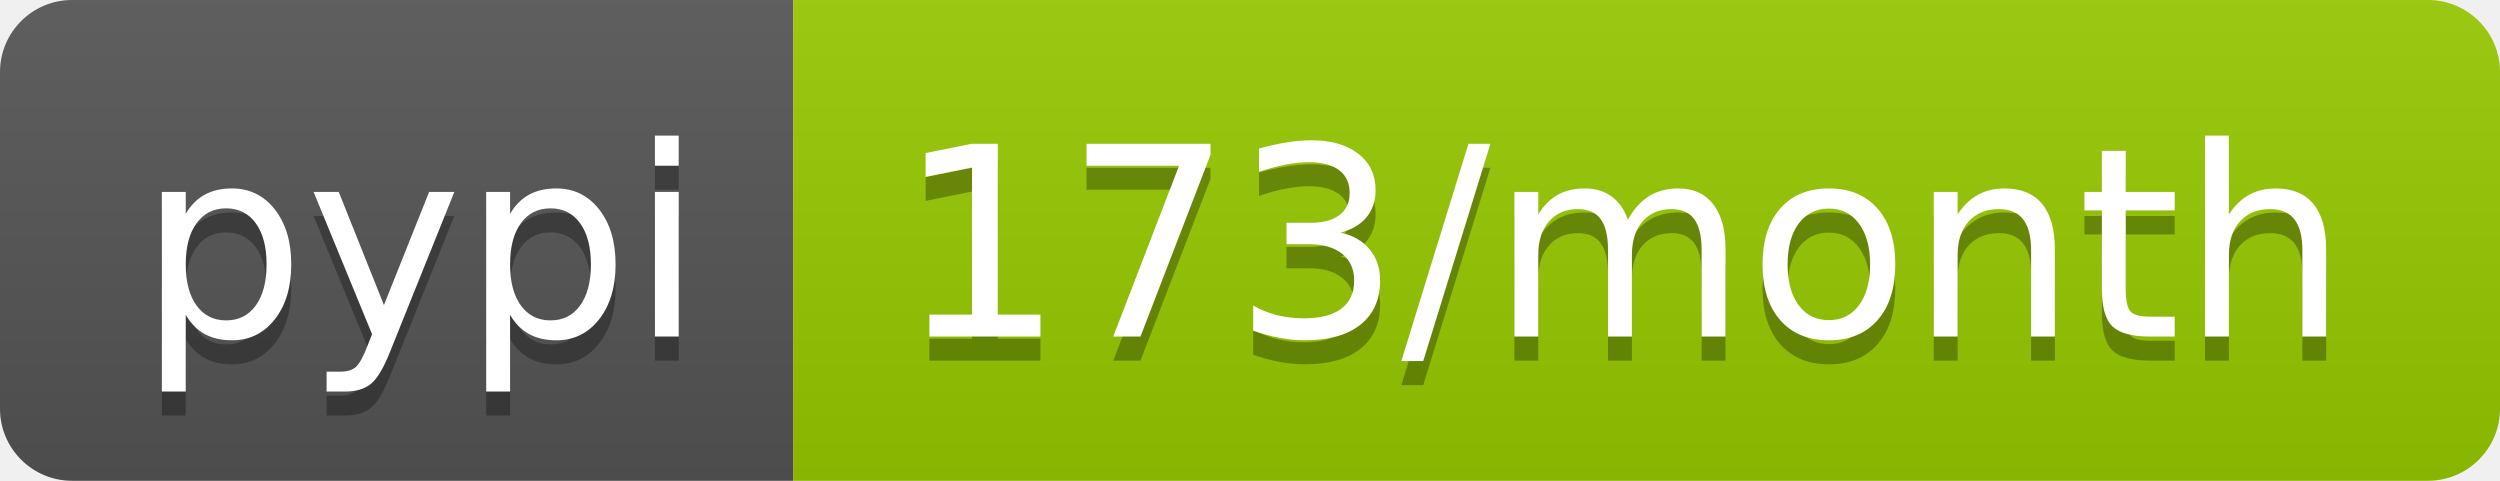
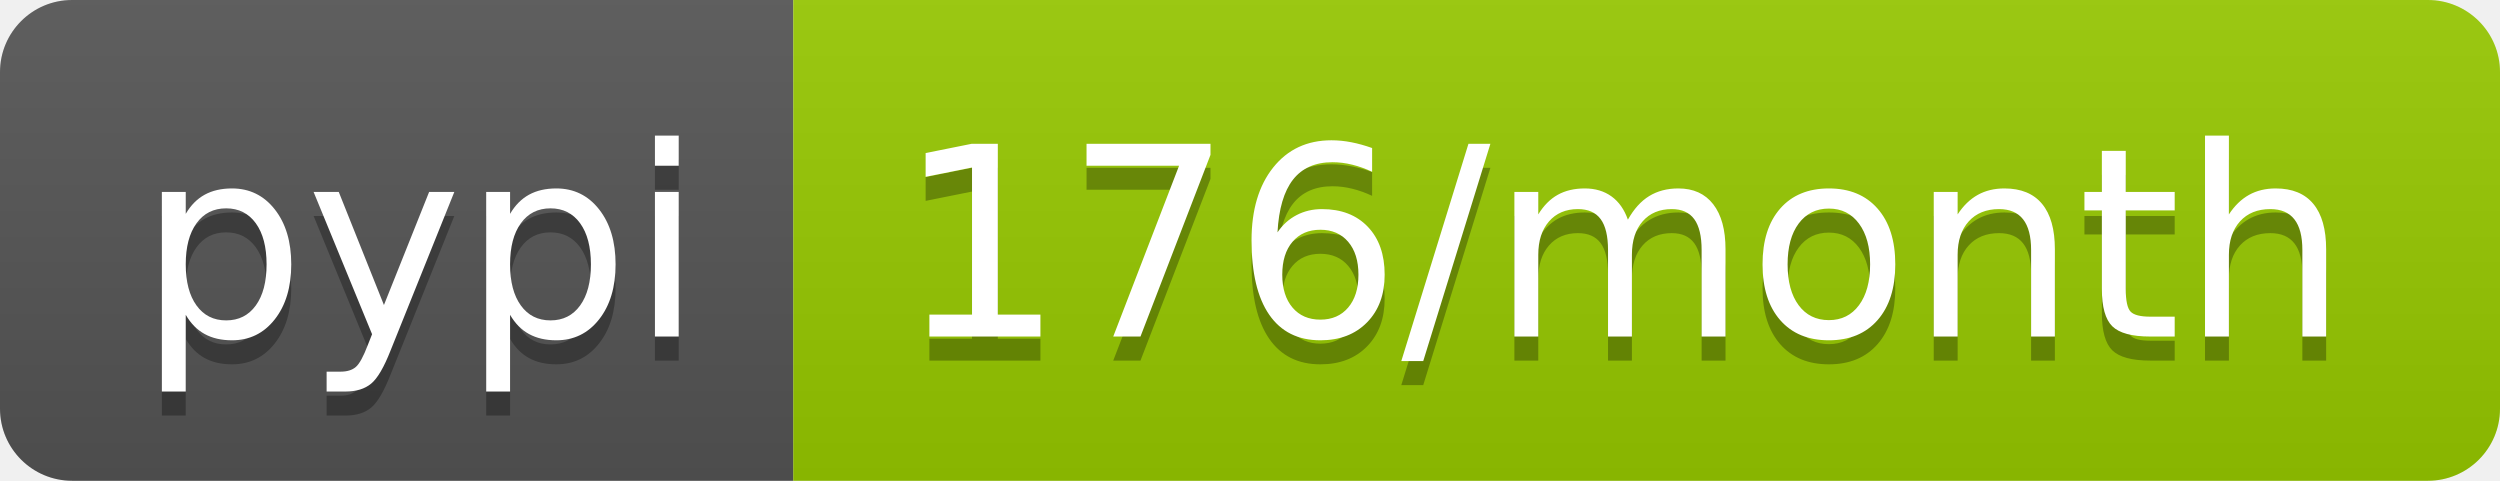
<svg xmlns="http://www.w3.org/2000/svg" width="104" height="20">
  <linearGradient id="b" x2="0" y2="100%">
    <stop offset="0" stop-color="#bbb" stop-opacity=".1" />
    <stop offset="1" stop-opacity=".1" />
  </linearGradient>
  <clipPath id="a">
    <rect width="104" height="20" rx="3" fill="#fff" />
  </clipPath>
  <g clip-path="url(#a)">
    <path fill="#555" d="M0 0h33v20H0z" />
    <path fill="#97ca00" d="M33 0h71v20H33z" />
    <path fill="url(#b)" d="M0 0h104v20H0z" />
  </g>
  <g fill="#fff" text-anchor="middle" font-family="DejaVu Sans,Verdana,Geneva,sans-serif" font-size="110">
    <text x="175" y="150" fill="#010101" fill-opacity=".3" transform="scale(.1)" textLength="230">pypi</text>
    <text x="175" y="140" transform="scale(.1)" textLength="230">pypi</text>
-     <text x="675" y="150" fill="#010101" fill-opacity=".3" transform="scale(.1)" textLength="610">173/month</text>
-     <text x="675" y="140" transform="scale(.1)" textLength="610">173/month</text>
+     <text x="675" y="150" fill="#010101" fill-opacity=".3" transform="scale(.1)" textLength="610">176/month</text>
+     <text x="675" y="140" transform="scale(.1)" textLength="610">176/month</text>
  </g>
</svg>
